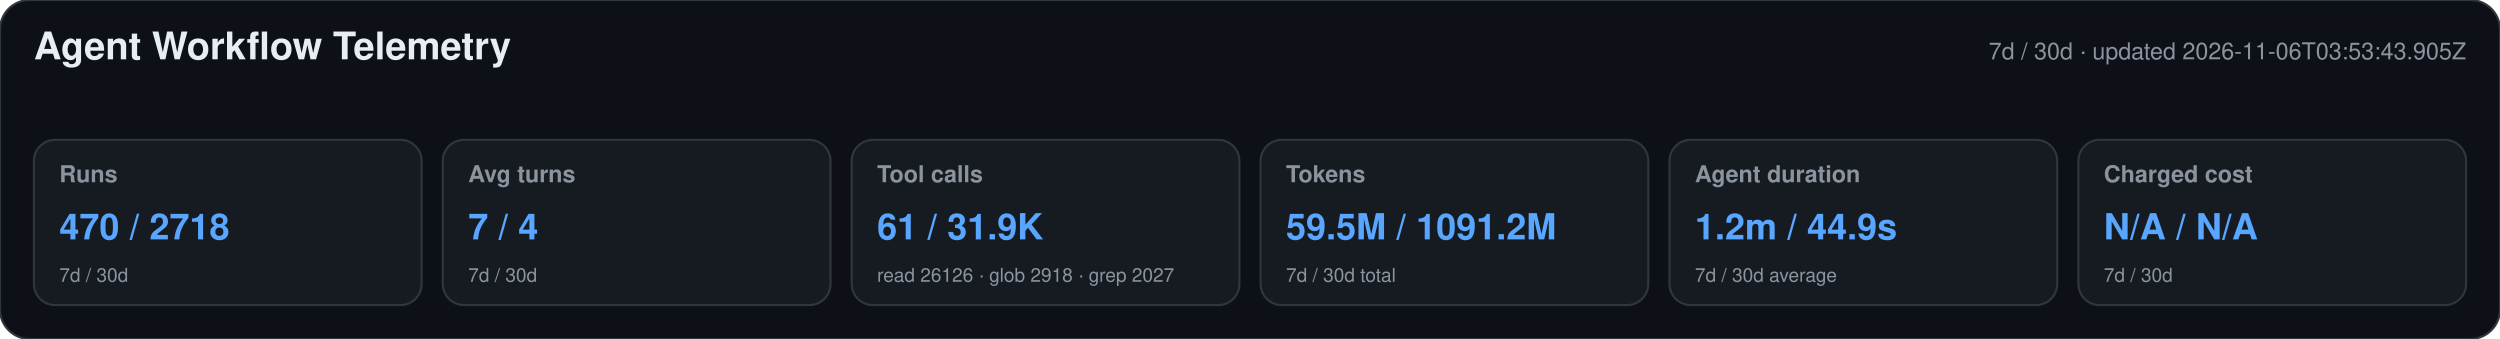
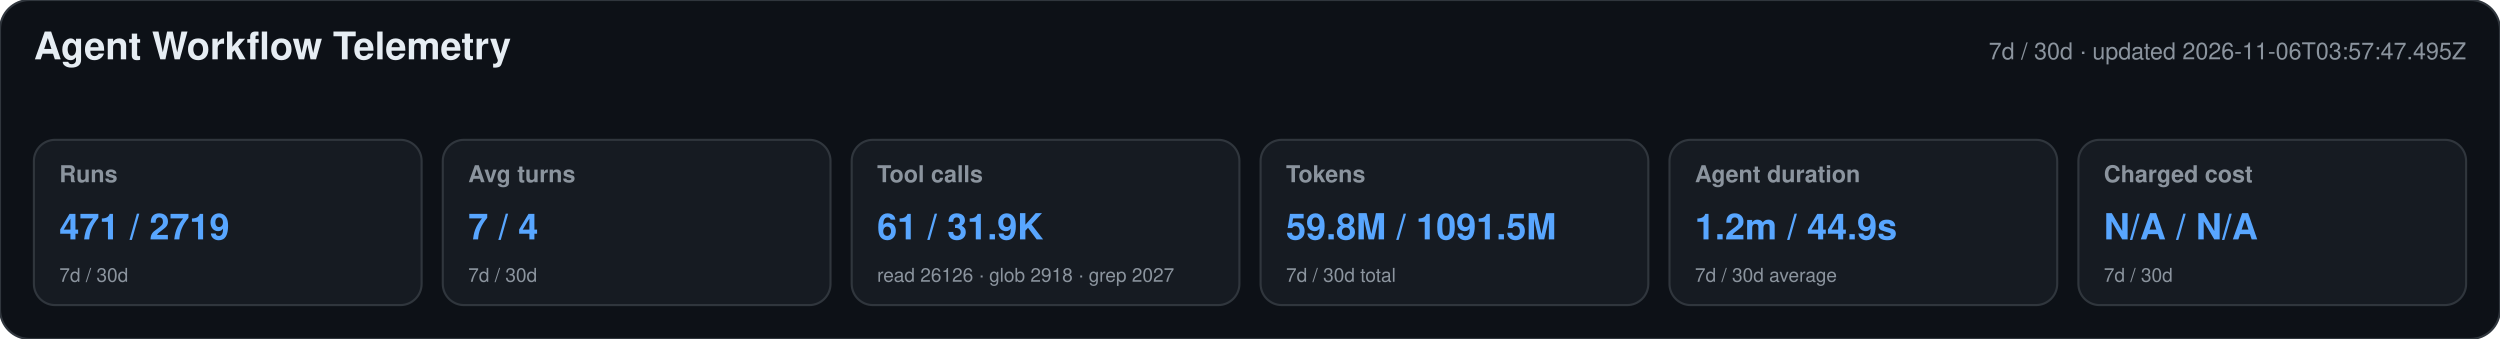
<svg xmlns="http://www.w3.org/2000/svg" width="1180" height="160" viewBox="0 0 1180 160" role="img" aria-labelledby="title desc">
  <style>text{font-family:-apple-system,BlinkMacSystemFont,"Segoe UI",Helvetica,Arial,sans-serif}.heading{font-size:18px;font-weight:650;fill:#e6edf3}.meta,.label,.secondary{fill:#8b949e}.meta,.label{font-size:11px}.label{font-weight:600}.primary{font-size:17px;font-weight:700;fill:#58a6ff}.secondary{font-size:9px}</style>
  <rect width="1180" height="160" rx="14" fill="#0d1117" stroke="#30363d" />
  <text x="16" y="28" class="heading">Agent Workflow Telemetry</text>
-   <text x="1164" y="28" text-anchor="end" class="meta">7d / 30d · updated 2026-11-06T03:53:43.905Z</text>
+   <text x="1164" y="28" text-anchor="end" class="meta">7d / 30d · updated 2026-11-06T03:57:47.495Z</text>
  <g>
    <rect x="16" y="66" width="183" height="78" rx="10" fill="#161b22" stroke="#30363d" />
    <text x="28" y="86" class="label">Runs</text>
-     <text x="28" y="113" class="primary">470 / 2718</text>
+     <text x="28" y="113" class="primary">471 / 2719</text>
    <text x="28" y="133" class="secondary">7d / 30d</text>
  </g>
  <g>
    <rect x="209" y="66" width="183" height="78" rx="10" fill="#161b22" stroke="#30363d" />
    <text x="221" y="86" class="label">Avg turns</text>
    <text x="221" y="113" class="primary">7 / 4</text>
    <text x="221" y="133" class="secondary">7d / 30d</text>
  </g>
  <g>
    <rect x="402" y="66" width="183" height="78" rx="10" fill="#161b22" stroke="#30363d" />
    <text x="414" y="86" class="label">Tool calls</text>
    <text x="414" y="113" class="primary">61 / 31.9K</text>
    <text x="414" y="133" class="secondary">read 26126 · glob 2918 · grep 2027</text>
  </g>
  <g>
    <rect x="595" y="66" width="183" height="78" rx="10" fill="#161b22" stroke="#30363d" />
    <text x="607" y="86" class="label">Tokens</text>
-     <text x="607" y="113" class="primary">59.5M / 1091.2M</text>
+     <text x="607" y="113" class="primary">59.8M / 1091.5M</text>
    <text x="607" y="133" class="secondary">7d / 30d total</text>
  </g>
  <g>
    <rect x="788" y="66" width="183" height="78" rx="10" fill="#161b22" stroke="#30363d" />
    <text x="800" y="86" class="label">Agent duration</text>
    <text x="800" y="113" class="primary">1.2m / 44.9s</text>
    <text x="800" y="133" class="secondary">7d / 30d average</text>
  </g>
  <g>
    <rect x="981" y="66" width="183" height="78" rx="10" fill="#161b22" stroke="#30363d" />
    <text x="993" y="86" class="label">Charged cost</text>
    <text x="993" y="113" class="primary">N/A / N/A</text>
    <text x="993" y="133" class="secondary">7d / 30d</text>
  </g>
</svg>
